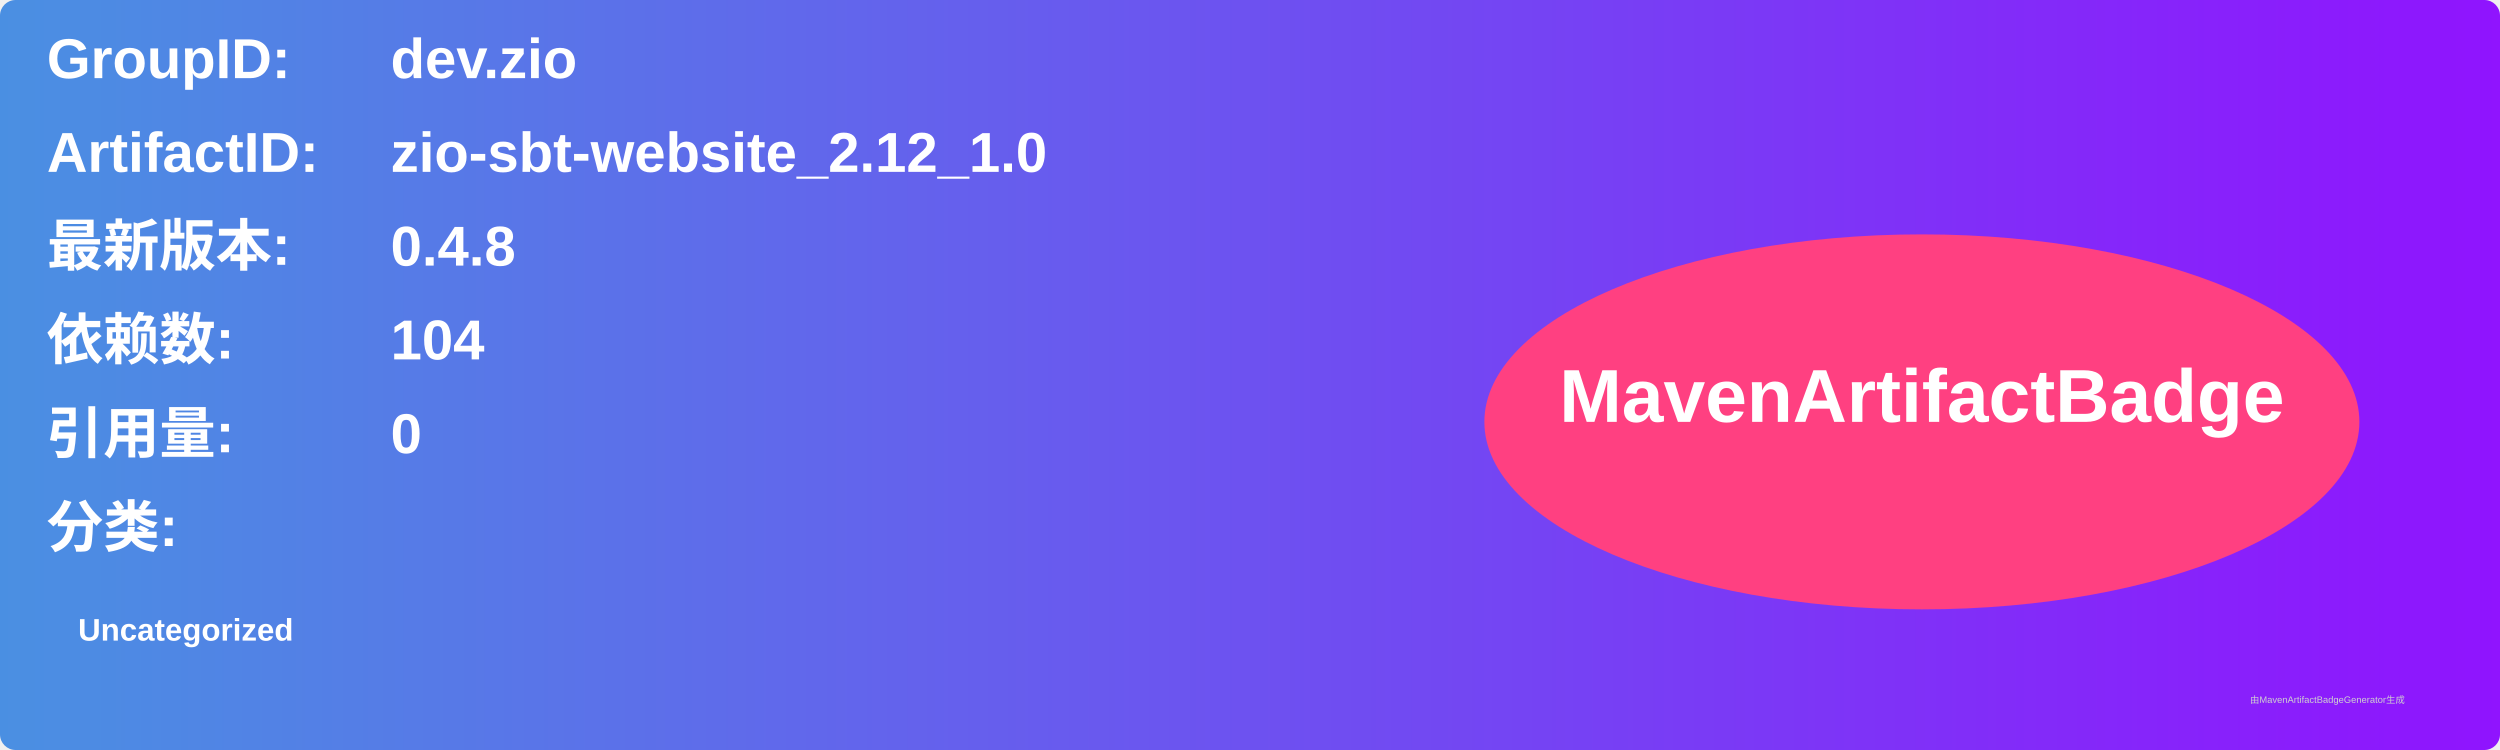
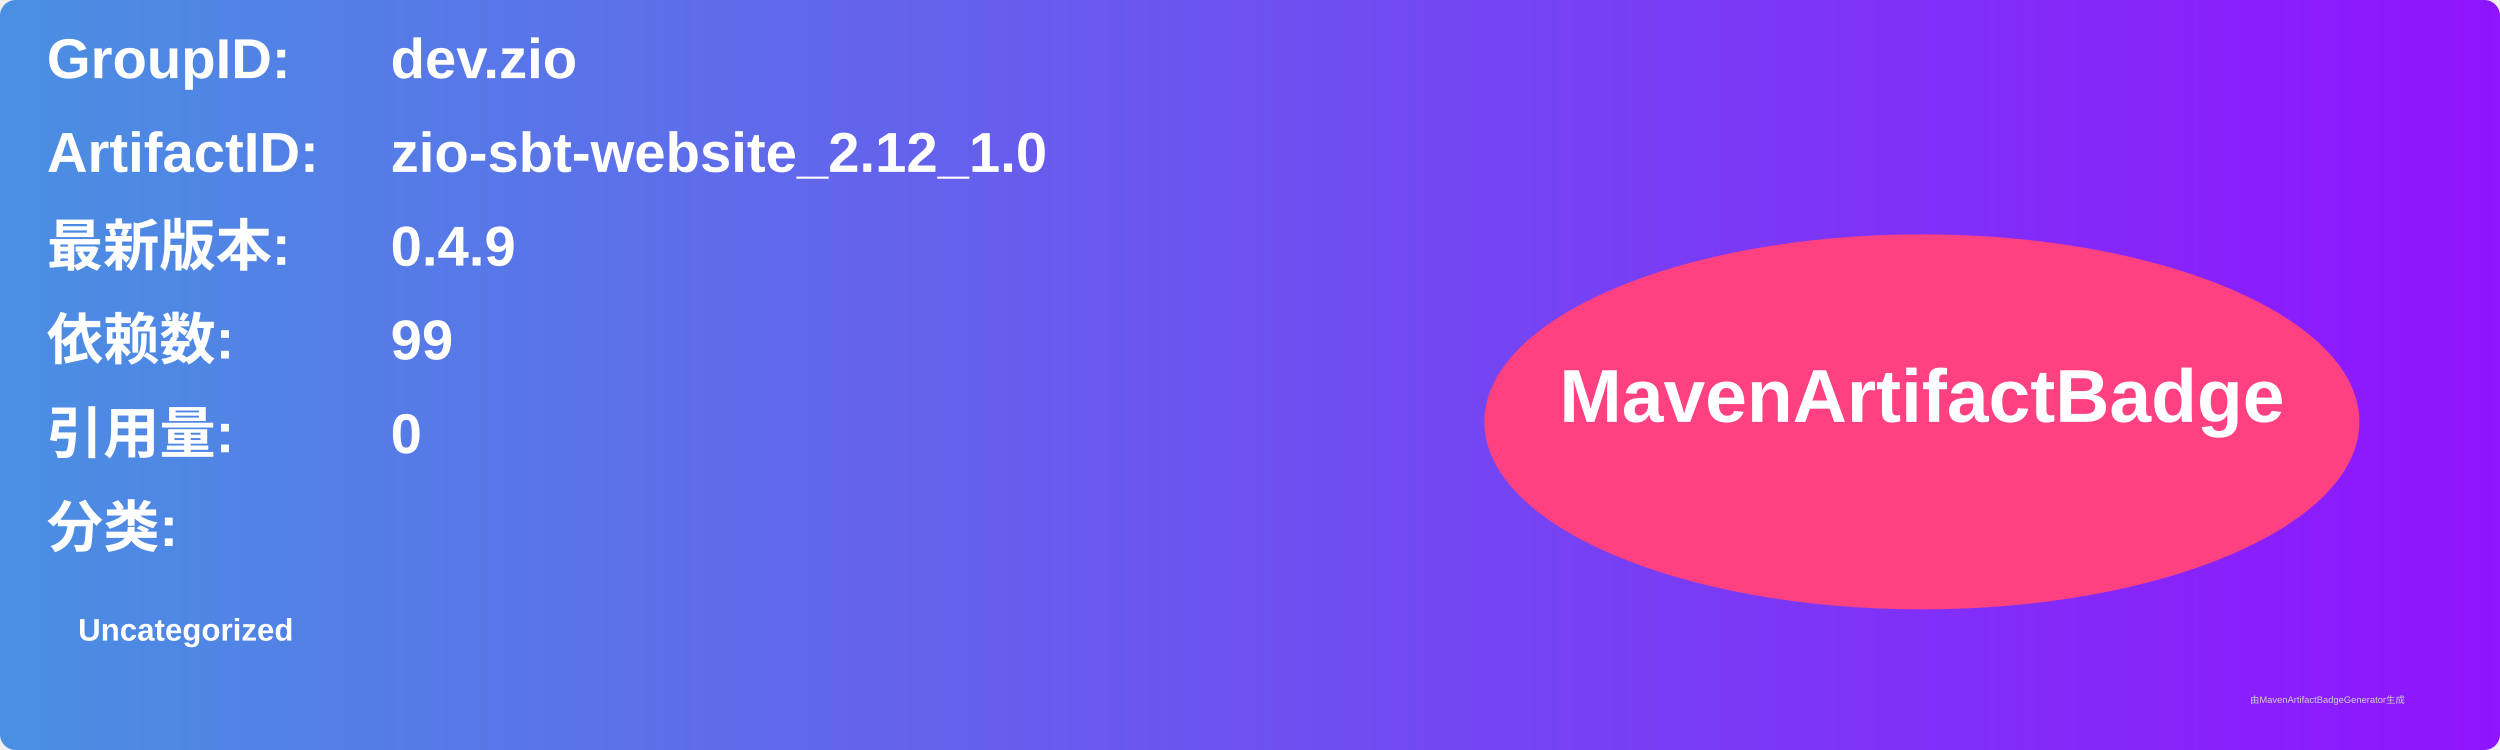
<svg xmlns="http://www.w3.org/2000/svg" width="800" height="240" viewBox="0 0 800 240">
  <linearGradient id="grad" x1="0%" y1="0%" x2="100%" y2="0%">
    <stop offset="0%" stop-color="#4a90e2" />
    <stop offset="100%" stop-color="#9013fe" />
  </linearGradient>
  <rect width="100%" height="100%" rx="5" ry="5" fill="url(#grad)" />
  <g transform="translate(15, 15)">
    <text x="0" y="10" font-family="Arial" font-size="18" fill="white" font-weight="bold" width="260">GroupID:</text>
    <text x="110" y="10" font-family="Arial" font-size="18" fill="white" font-weight="bold" width="460">dev.zio</text>
    <text x="0" y="40" font-family="Arial" font-size="18" fill="white" font-weight="bold" width="260">ArtifactID:</text>
    <text x="110" y="40" font-family="Arial" font-size="18" fill="white" font-weight="bold" width="460">zio-sbt-website_2.12_1.0</text>
    <text x="0" y="70" font-family="Arial" font-size="18" fill="white" font-weight="bold">最新版本:</text>
    <text x="110" y="70" font-family="Arial" font-size="18" fill="white" font-weight="bold">
-       <tspan font-weight="bold">0.4.8</tspan>
+       <tspan font-weight="bold">0.4.9</tspan>
    </text>
    <text x="0" y="100" font-family="Arial" font-size="18" fill="white" font-weight="bold">依赖数: </text>
    <text x="110" y="100" font-family="Arial" font-size="18" fill="white">
-       <tspan font-weight="bold">104</tspan>
+       <tspan font-weight="bold">99</tspan>
    </text>
    <text x="0" y="130" font-family="Arial" font-size="18" fill="white" font-weight="bold">引用量: </text>
    <text x="110" y="130" font-family="Arial" font-size="18" fill="white">
      <tspan font-weight="bold">0</tspan>
    </text>
    <text x="0" y="160" font-family="Arial" font-size="18" fill="white" font-weight="bold">分类:</text>
    <text x="10" y="190" font-family="Arial" font-size="10" fill="white">
      <tspan font-weight="bold">Uncategorized</tspan>
    </text>
    <ellipse cx="600" cy="120" rx="140" ry="60" fill="#ff4081" />
    <text x="600" y="120" text-anchor="middle" font-family="Arial" font-size="24" fill="white" font-weight="bold">MavenArtifactBadge</text>
  </g>
  <text x="720" y="225" font-family="Arial" font-size="3" fill="#d0d0d0">由MavenArtifactBadgeGenerator生成</text>
</svg>
